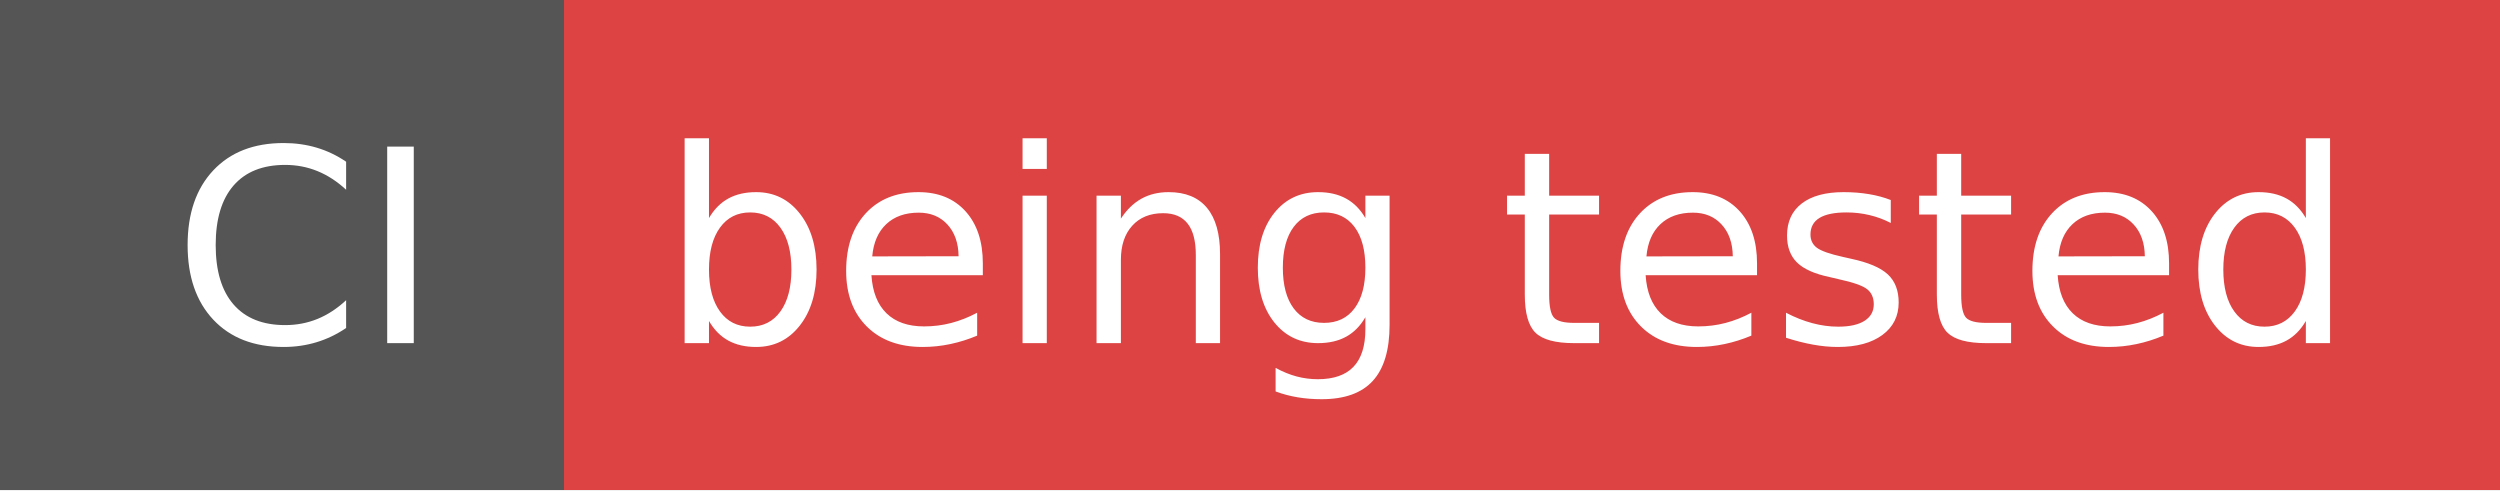
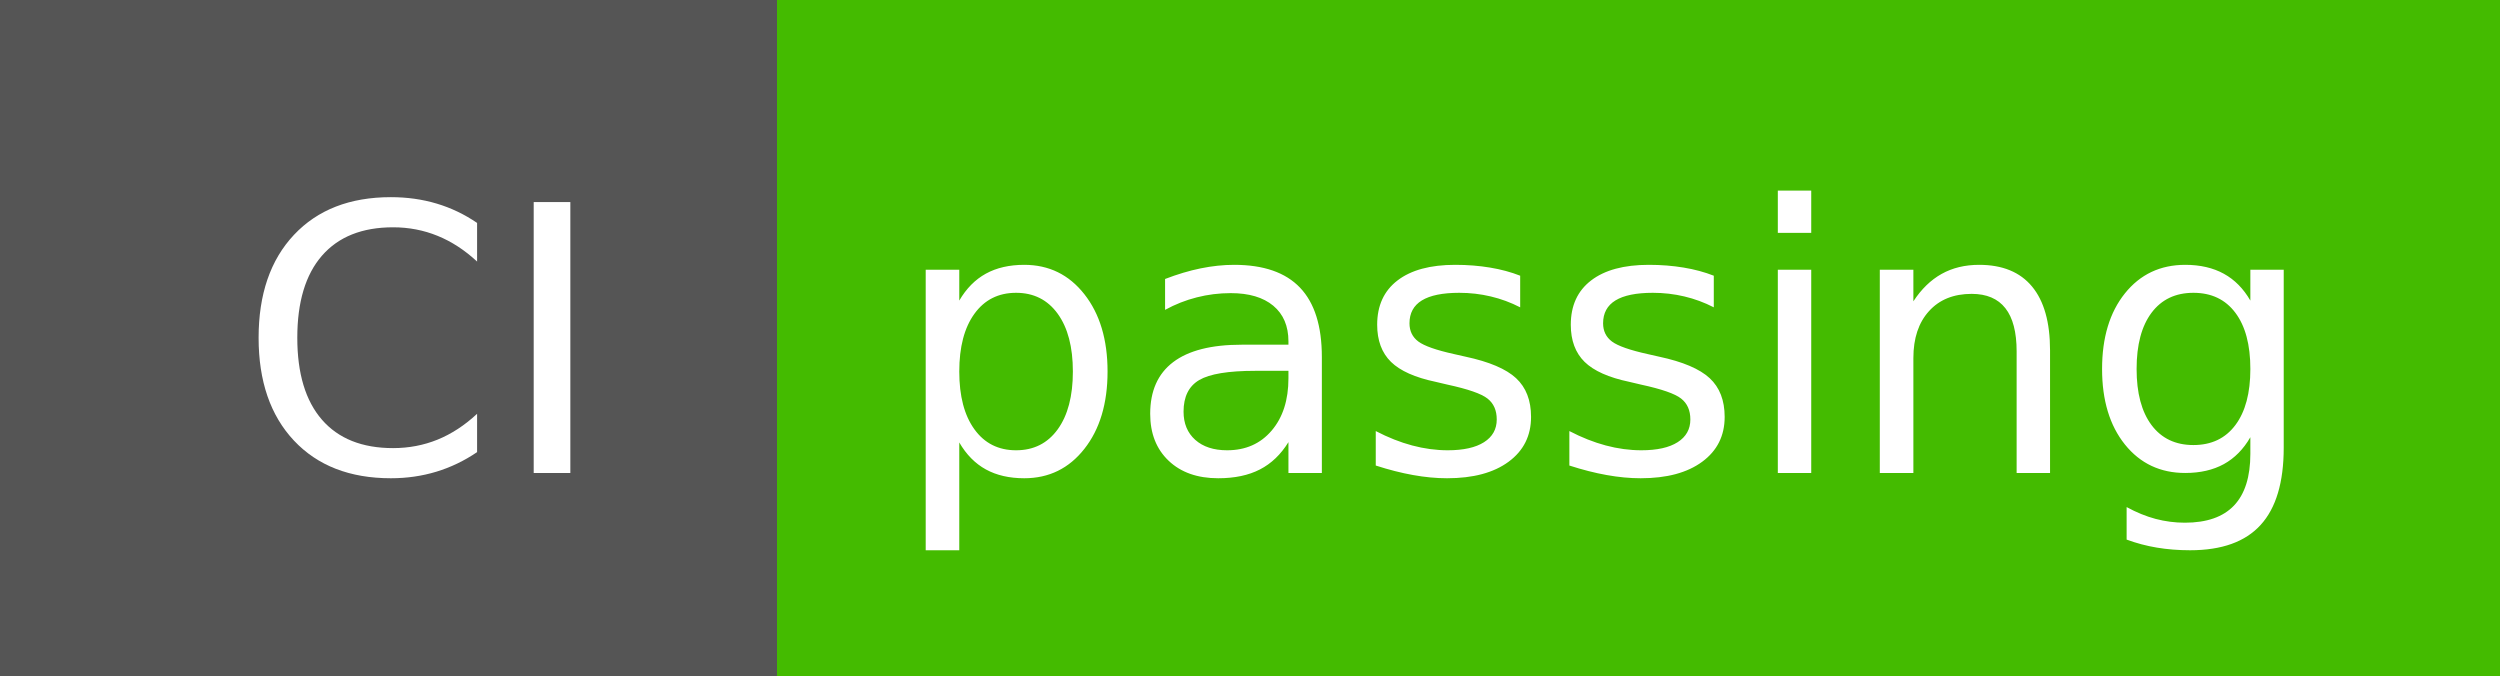
- <svg xmlns="http://www.w3.org/2000/svg" width="102" height="20" role="img" aria-label="CI: being tested">
+ <svg xmlns="http://www.w3.org/2000/svg" width="74" height="20" role="img" aria-label="CI: passing">
  <g shape-rendering="crispEdges">
    <rect width="23" height="20" fill="#555" />
-     <rect x="23" width="79" height="20" fill="#dd4343" />
+     <rect x="23" width="51" height="20" fill="#4b0" />
  </g>
  <g fill="#fff" text-anchor="middle" font-family="Verdana,Geneva,DejaVu Sans,sans-serif" text-rendering="geometricPrecision" font-size="110">
    <text x="125" y="140" textLength="130" transform="scale(.1)">CI</text>
-     <text x="615" y="140" textLength="690" transform="scale(.1)">being tested</text>
+     <text x="475" y="140" textLength="410" transform="scale(.1)">passing</text>
  </g>
</svg>
